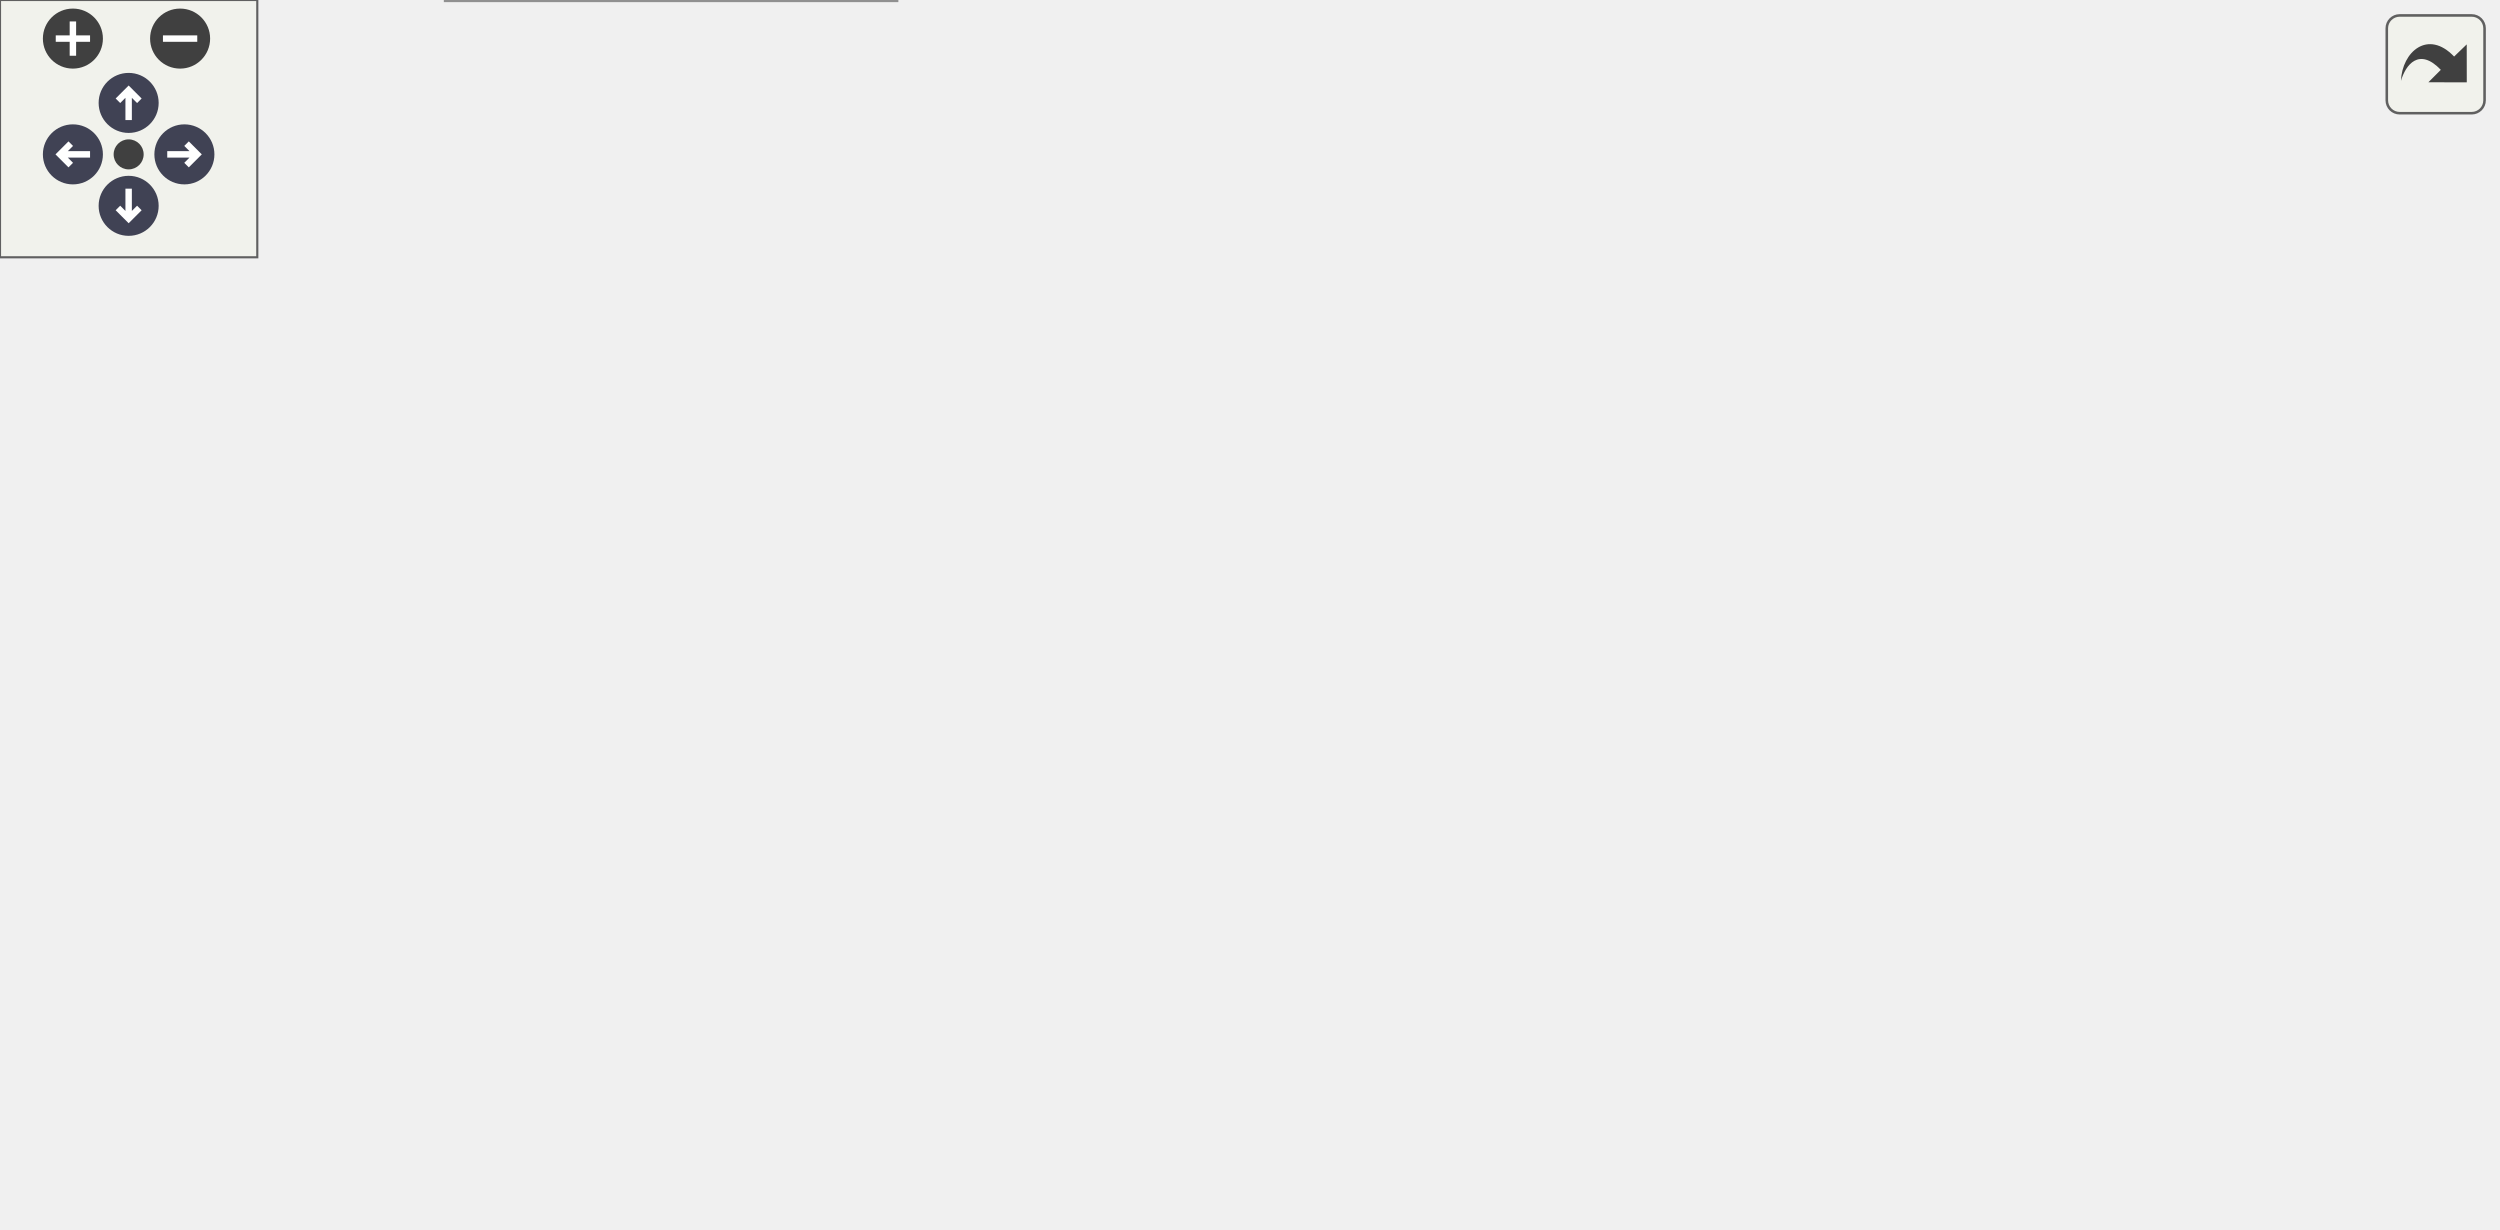
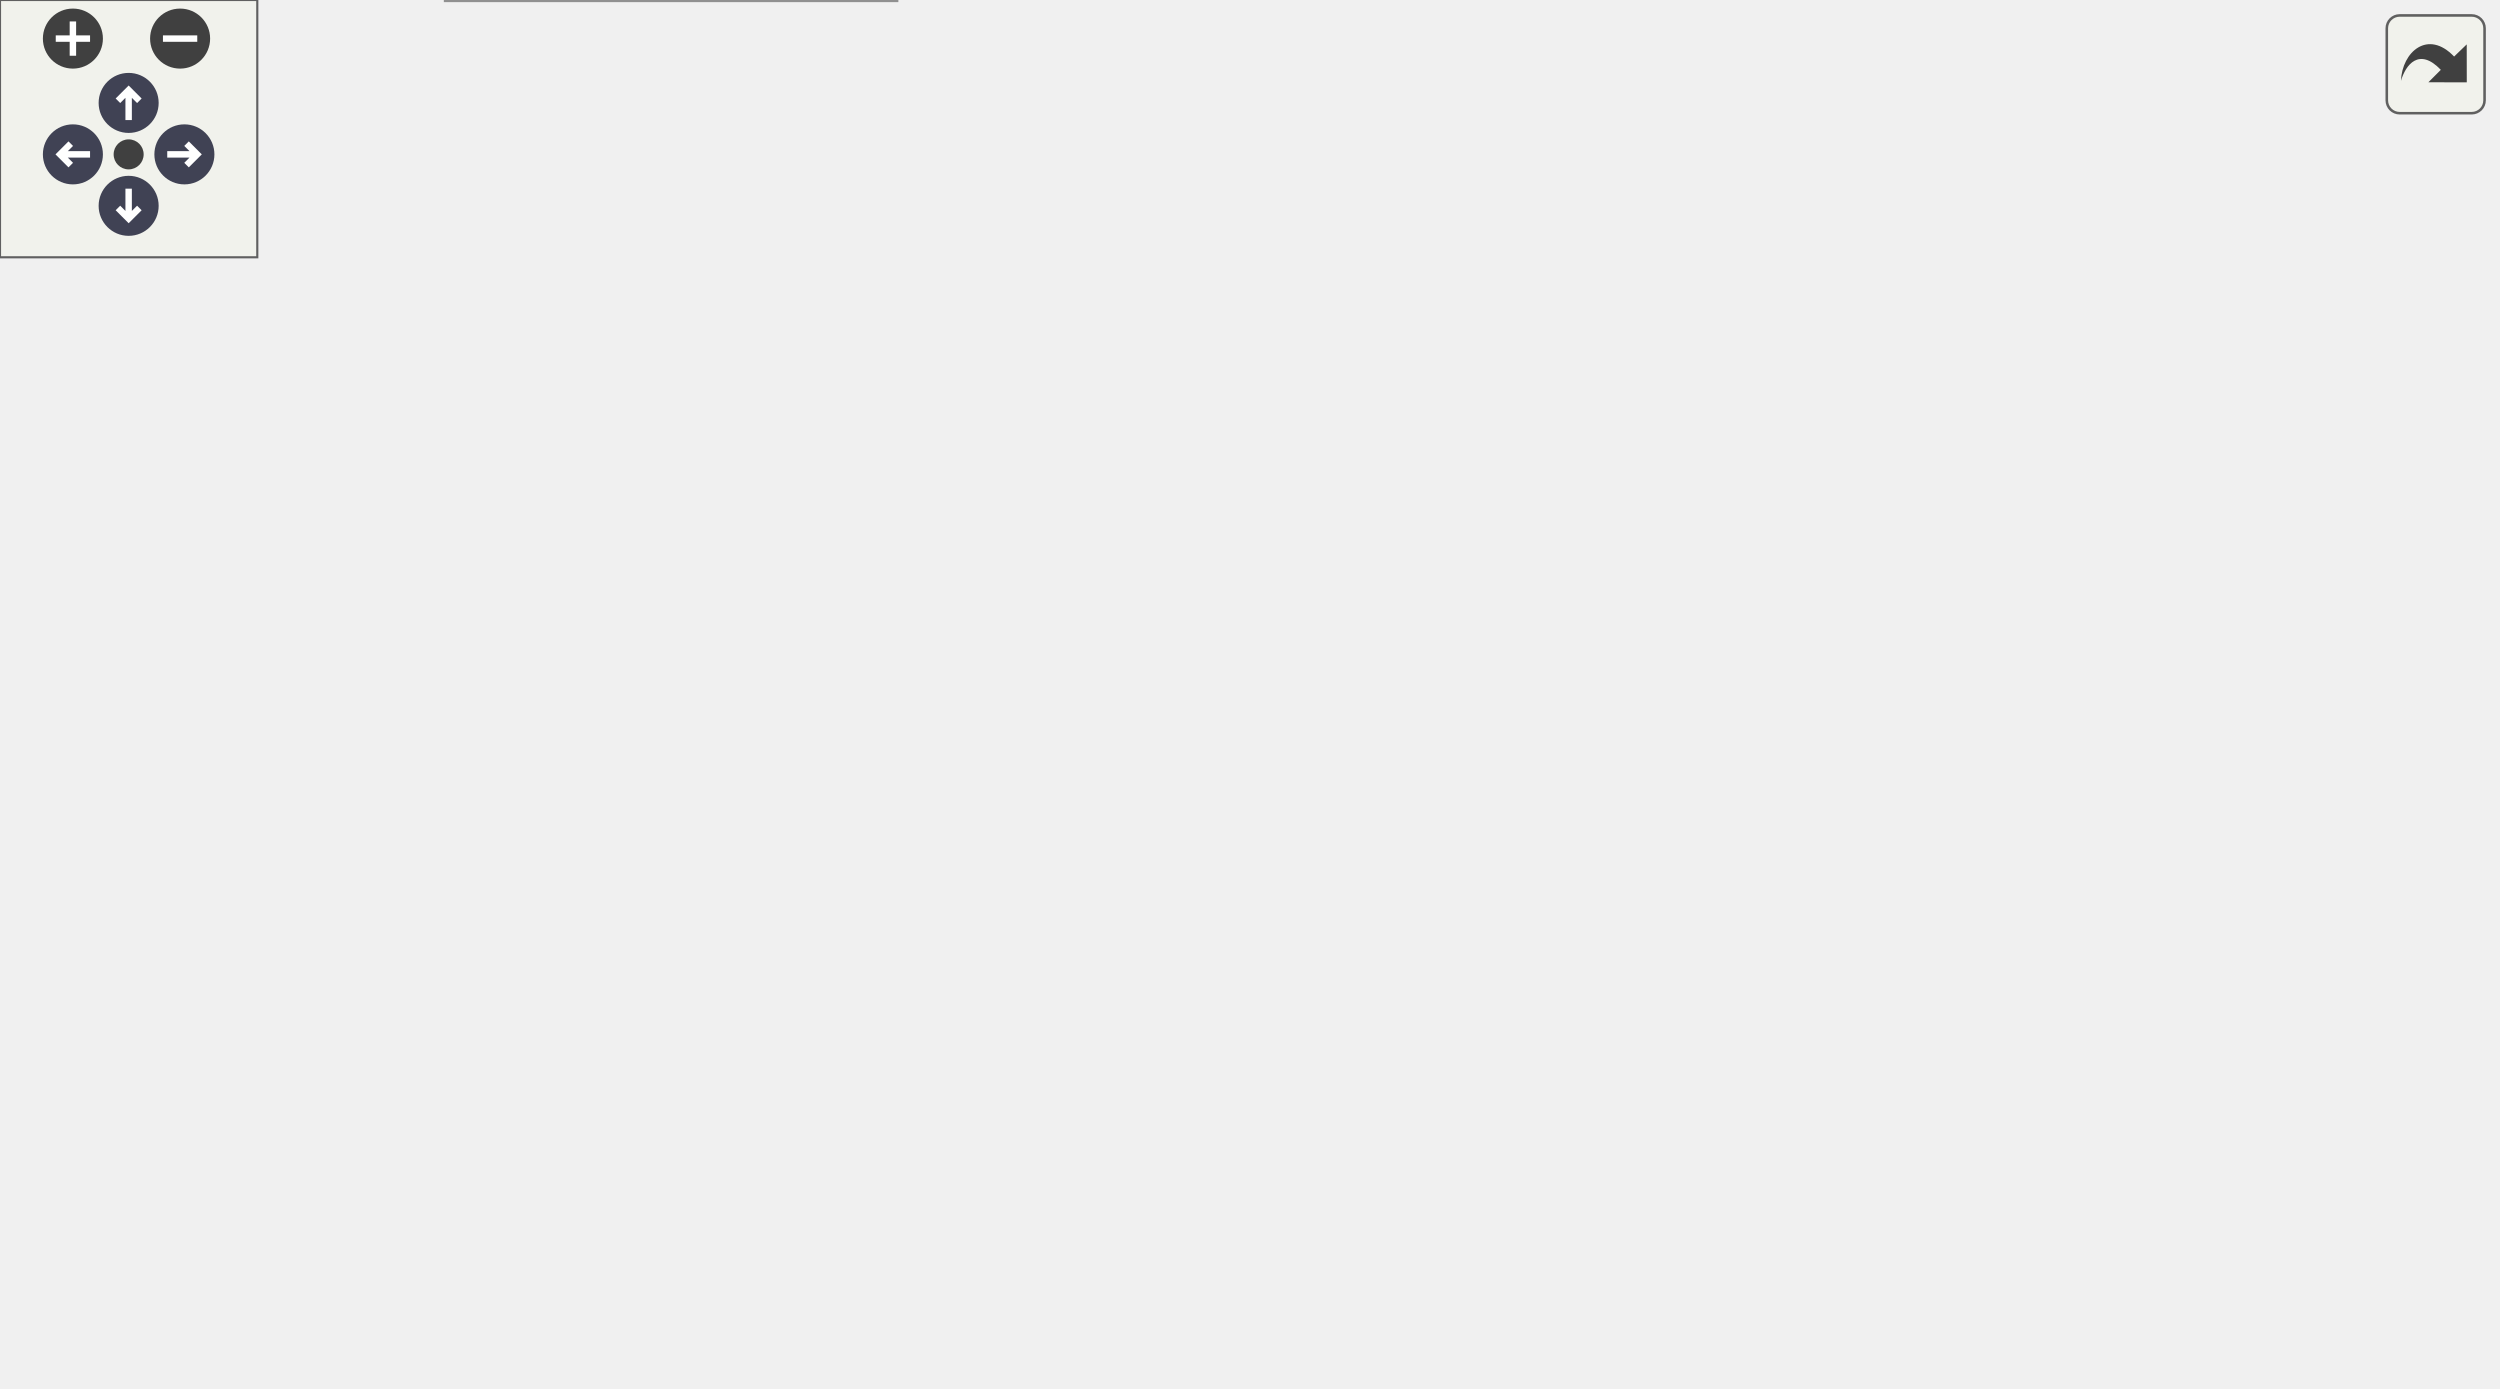
<svg xmlns="http://www.w3.org/2000/svg" xmlns:xlink="http://www.w3.org/1999/xlink" id="main" version="1.1" xml:space="preserve">
  <style type="text/css">
.node, .edge {opacity: 0.7;}
.node.selected, .edge.selected {opacity: 1;}
.edge:hover path { stroke: red; }
.edge:hover polygon { stroke: red; fill: red; }
</style>
  <defs>
    <circle id="rim" cx="0" cy="0" r="7" />
    <circle id="rim2" cx="0" cy="0" r="3.5" />
    <g id="zoomPlus">
      <use xlink:href="#rim" fill="#404040">
        <set attributeName="fill" to="#808080" begin="zoomplus.mouseover" end="zoomplus.mouseout" />
      </use>
      <path d="M-4,0h8M0,-4v8" fill="none" stroke="white" stroke-width="1.5" pointer-events="none" />
    </g>
    <g id="zoomMin">
      <use xlink:href="#rim" fill="#404040">
        <set attributeName="fill" to="#808080" begin="zoomminus.mouseover" end="zoomminus.mouseout" />
      </use>
      <path d="M-4,0h8" fill="none" stroke="white" stroke-width="1.5" pointer-events="none" />
    </g>
    <g id="arrowUp" transform="translate(30 24)">
      <use xlink:href="#rim" />
      <path pointer-events="none" fill="none" stroke="white" stroke-width="1.5" d="M0,-3.0v7 M-2.5,-0.5L0,-3.0L2.5,-0.5" />
    </g>
    <g id="arrowRight" transform="rotate(90) translate(36 -43)">
      <use xlink:href="#rim" />
      <path pointer-events="none" fill="none" stroke="white" stroke-width="1.5" d="M0,-3.0v7 M-2.5,-0.5L0,-3.0L2.5,-0.5" />
    </g>
    <g id="arrowDown" transform="rotate(180) translate(-30 -48)">
      <use xlink:href="#rim" />
      <path pointer-events="none" fill="none" stroke="white" stroke-width="1.5" d="M0,-3.0v7 M-2.5,-0.5L0,-3.0L2.5,-0.5" />
    </g>
    <g id="arrowLeft" transform="rotate(270) translate(-36 17)">
      <use xlink:href="#rim" />
      <path pointer-events="none" fill="none" stroke="white" stroke-width="1.5" d="M0,-3.0v7 M-2.5,-0.5L0,-3.0L2.5,-0.5" />
    </g>
    <g id="resetDef">
      <use xlink:href="#rim2" fill="#404040">
        <set attributeName="fill" to="#808080" begin="reset.mouseover" end="reset.mouseout" />
      </use>
    </g>
  </defs>
  <svg id="graph" class="graph">
    <g id="viewport">
      <g id="Node000001" class="node">
        <g id="a_Node000001">
          <a xlink:title=" ">
            <polygon fill="#999999" stroke="#666666" points="68,-37 0,-37 0,-18 68,-18 68,-37" />
            <text text-anchor="middle" x="34" y="-25" font-family="Helvetica,sans-Serif" font-size="10.00">rmonPrintf</text>
          </a>
        </g>
      </g>
      <g id="Node000002" class="node">
        <g id="a_Node000002">
          <a xlink:href="__Printf_8c.html#a39bb05c90efce6c6790c5d58d271d72d" target="_top" xlink:title=" ">
            <polygon fill="white" stroke="#666666" points="180.5,-56 132.5,-56 132.5,-37 180.5,-37 180.5,-56" />
            <text text-anchor="middle" x="156.5" y="-44" font-family="Helvetica,sans-Serif" font-size="10.00">_Printf</text>
          </a>
        </g>
      </g>
      <g id="edge1_Node000001_Node000002" class="edge">
        <g id="a_edge1_Node000001_Node000002">
          <a xlink:title=" ">
            <path fill="none" stroke="#63b8ff" d="M68.25,-32.74C85.09,-35.4 105.49,-38.61 122.32,-41.27" />
            <polygon fill="#63b8ff" stroke="#63b8ff" points="121.86,-44.74 132.28,-42.84 122.95,-37.82 121.86,-44.74" />
          </a>
        </g>
      </g>
-       <g id="Node000013" class="node">
-         <g id="a_Node000013">
+       <g id="Node000014" class="node">
+         <g id="a_Node000014">
          <a xlink:href="is__debug_8c.html#aaccfac8d9098530b6592eefe679d86b4" target="_top" xlink:title=" ">
            <polygon fill="white" stroke="#666666" points="209,-19 104,-19 104,0 209,0 209,-19" />
            <text text-anchor="middle" x="156.5" y="-7" font-family="Helvetica,sans-Serif" font-size="10.00">is_proutSyncPrintf</text>
          </a>
        </g>
      </g>
-       <g id="edge14_Node000001_Node000013" class="edge">
-         <g id="a_edge14_Node000001_Node000013">
+       <g id="edge15_Node000001_Node000014" class="edge">
+         <g id="a_edge15_Node000001_Node000014">
          <a xlink:title=" ">
            <path fill="none" stroke="#63b8ff" d="M68.25,-22.53C76.24,-21.34 85.04,-20.03 93.88,-18.71" />
            <polygon fill="#63b8ff" stroke="#63b8ff" points="94.46,-22.16 103.83,-17.22 93.42,-15.23 94.46,-22.16" />
          </a>
        </g>
      </g>
      <g id="Node000003" class="node">
        <g id="a_Node000003">
          <a xlink:href="__Printf_8c.html#ad73a5847f2d7c9de14cc2723da86bf45" target="_top" xlink:title=" ">
            <polygon fill="white" stroke="#666666" points="295,-75 245,-75 245,-56 295,-56 295,-75" />
            <text text-anchor="middle" x="270" y="-63" font-family="Helvetica,sans-Serif" font-size="10.00">_Putfld</text>
          </a>
        </g>
      </g>
      <g id="edge2_Node000002_Node000003" class="edge">
        <g id="a_edge2_Node000002_Node000003">
          <a xlink:title=" ">
            <path fill="none" stroke="#63b8ff" d="M180.6,-50.44C196.28,-53.11 217.27,-56.69 234.87,-59.68" />
            <polygon fill="#63b8ff" stroke="#63b8ff" points="234.32,-63.14 244.77,-61.37 235.5,-56.24 234.32,-63.14" />
          </a>
        </g>
      </g>
-       <g id="Node000012" class="node">
-         <g id="a_Node000012">
+       <g id="Node000013" class="node">
+         <g id="a_Node000013">
          <a xlink:href="string_8c.html#a988b4defe51a1815ef3b9ddab10e7a89" target="_top" xlink:title=" ">
            <polygon fill="white" stroke="#666666" points="292,-38 248,-38 248,-19 292,-19 292,-38" />
            <text text-anchor="middle" x="270" y="-26" font-family="Helvetica,sans-Serif" font-size="10.00">strchr</text>
          </a>
        </g>
      </g>
-       <g id="edge13_Node000002_Node000012" class="edge">
-         <g id="a_edge13_Node000002_Node000012">
+       <g id="edge14_Node000002_Node000013" class="edge">
+         <g id="a_edge14_Node000002_Node000013">
          <a xlink:title=" ">
            <path fill="none" stroke="#63b8ff" d="M180.6,-42.77C197.13,-40.1 219.57,-36.48 237.71,-33.55" />
            <polygon fill="#63b8ff" stroke="#63b8ff" points="238.5,-36.97 247.81,-31.92 237.38,-30.06 238.5,-36.97" />
          </a>
        </g>
      </g>
      <g id="Node000004" class="node">
        <g id="a_Node000004">
          <a xlink:href="__Ldtob_8c.html#a7cc858157b66e15c831ad085113729ae" target="_top" xlink:title=" ">
-             <polygon fill="white" stroke="#666666" points="380,-150 331,-150 331,-131 380,-131 380,-150" />
-             <text text-anchor="middle" x="355.5" y="-138" font-family="Helvetica,sans-Serif" font-size="10.00">_Ldtob</text>
+             <polygon fill="white" stroke="#666666" points="380,-168 331,-168 331,-149 380,-149 380,-168" />
+             <text text-anchor="middle" x="355.5" y="-156" font-family="Helvetica,sans-Serif" font-size="10.00">_Ldtob</text>
          </a>
        </g>
      </g>
      <g id="edge3_Node000003_Node000004" class="edge">
        <g id="a_edge3_Node000003_Node000004">
          <a xlink:title=" ">
-             <path fill="none" stroke="#63b8ff" d="M281.92,-75.3C295.74,-87.73 319.77,-109.3 336.37,-124.22" />
-             <polygon fill="#63b8ff" stroke="#63b8ff" points="334.07,-126.85 343.85,-130.93 338.74,-121.64 334.07,-126.85" />
-           </a>
-         </g>
-       </g>
-       <g id="Node000009" class="node">
-         <g id="a_Node000009">
+             <path fill="none" stroke="#63b8ff" d="M279.62,-75.1C293.62,-90.7 321.49,-121.74 339,-141.24" />
+             <polygon fill="#63b8ff" stroke="#63b8ff" points="336.52,-143.71 345.8,-148.81 341.72,-139.03 336.52,-143.71" />
+           </a>
+         </g>
+       </g>
+       <g id="Node000010" class="node">
+         <g id="a_Node000010">
          <a xlink:href="__Litob_8c.html#aaaba3b0ab7920d422a61fe9e22600dd0" target="_top" xlink:title=" ">
            <polygon fill="white" stroke="#666666" points="378.5,-75 332.5,-75 332.5,-56 378.5,-56 378.5,-75" />
            <text text-anchor="middle" x="355.5" y="-63" font-family="Helvetica,sans-Serif" font-size="10.00">_Litob</text>
          </a>
        </g>
      </g>
-       <g id="edge9_Node000003_Node000009" class="edge">
-         <g id="a_edge9_Node000003_Node000009">
+       <g id="edge10_Node000003_Node000010" class="edge">
+         <g id="a_edge10_Node000003_Node000010">
          <a xlink:title=" ">
            <path fill="none" stroke="#63b8ff" d="M295.15,-65.5C303.6,-65.5 313.22,-65.5 322.23,-65.5" />
            <polygon fill="#63b8ff" stroke="#63b8ff" points="322.4,-69 332.4,-65.5 322.4,-62 322.4,-69" />
          </a>
        </g>
      </g>
-       <g id="Node000011" class="node">
-         <g id="a_Node000011">
+       <g id="Node000012" class="node">
+         <g id="a_Node000012">
          <a xlink:href="string_8c.html#a008e171a518fe0e0352f31b245e03875" target="_top" xlink:title=" ">
            <polygon fill="white" stroke="#666666" points="377.5,-38 333.5,-38 333.5,-19 377.5,-19 377.5,-38" />
            <text text-anchor="middle" x="355.5" y="-26" font-family="Helvetica,sans-Serif" font-size="10.00">strlen</text>
          </a>
        </g>
      </g>
-       <g id="edge12_Node000003_Node000011" class="edge">
-         <g id="a_edge12_Node000003_Node000011">
+       <g id="edge13_Node000003_Node000012" class="edge">
+         <g id="a_edge13_Node000003_Node000012">
          <a xlink:title=" ">
            <path fill="none" stroke="#63b8ff" d="M292.5,-55.97C302.12,-51.71 313.63,-46.61 324.11,-41.97" />
            <polygon fill="#63b8ff" stroke="#63b8ff" points="325.63,-45.12 333.36,-37.87 322.8,-38.72 325.63,-45.12" />
          </a>
        </g>
      </g>
      <g id="Node000005" class="node">
        <g id="a_Node000005">
          <a xlink:href="__Ldtob_8c.html#a2b6c5318b43bab1636bad9113ffb2761" target="_top" xlink:title=" ">
-             <polygon fill="white" stroke="#666666" points="476.5,-226 426.5,-226 426.5,-207 476.5,-207 476.5,-226" />
-             <text text-anchor="middle" x="451.5" y="-214" font-family="Helvetica,sans-Serif" font-size="10.00">_Genld</text>
+             <polygon fill="white" stroke="#666666" points="476.5,-263 426.5,-263 426.5,-244 476.5,-244 476.5,-263" />
+             <text text-anchor="middle" x="451.5" y="-251" font-family="Helvetica,sans-Serif" font-size="10.00">_Genld</text>
          </a>
        </g>
      </g>
      <g id="edge4_Node000004_Node000005" class="edge">
        <g id="a_edge4_Node000004_Node000005">
          <a xlink:title=" ">
-             <path fill="none" stroke="#63b8ff" d="M366.74,-150.06C378.36,-160.78 398.05,-178.48 416,-192.5 419.66,-195.36 423.63,-198.27 427.53,-201.05" />
-             <polygon fill="#63b8ff" stroke="#63b8ff" points="425.6,-203.97 435.81,-206.81 429.6,-198.22 425.6,-203.97" />
+             <path fill="none" stroke="#63b8ff" d="M363.47,-168.39C373.9,-182.8 394.63,-209.97 416,-229.5 419.21,-232.44 422.8,-235.31 426.41,-237.98" />
+             <polygon fill="#63b8ff" stroke="#63b8ff" points="424.53,-240.94 434.73,-243.81 428.55,-235.2 424.53,-240.94" />
          </a>
        </g>
      </g>
      <g id="Node000006" class="node">
        <g id="a_Node000006">
          <a xlink:href="string_8c.html#ad7f1ae1bbb49dece44bda378982a704d" target="_top" xlink:title=" ">
-             <polygon fill="white" stroke="#666666" points="582,-188 523,-188 523,-169 582,-169 582,-188" />
-             <text text-anchor="middle" x="552.5" y="-176" font-family="Helvetica,sans-Serif" font-size="10.00">memcpy</text>
+             <polygon fill="white" stroke="#666666" points="582,-225 523,-225 523,-206 582,-206 582,-225" />
+             <text text-anchor="middle" x="552.5" y="-213" font-family="Helvetica,sans-Serif" font-size="10.00">memcpy</text>
          </a>
        </g>
      </g>
      <g id="edge8_Node000004_Node000006" class="edge">
        <g id="a_edge8_Node000004_Node000006">
          <a xlink:title=" ">
-             <path fill="none" stroke="#63b8ff" d="M380.27,-149.11C391.06,-152.75 404.05,-156.78 416,-159.5 448.2,-166.84 485.4,-171.81 512.66,-174.82" />
-             <polygon fill="#63b8ff" stroke="#63b8ff" points="512.64,-178.34 522.96,-175.92 513.38,-171.38 512.64,-178.34" />
+             <path fill="none" stroke="#63b8ff" d="M368.43,-168.33C379.89,-177.21 398.06,-189.87 416,-196.5 447.32,-208.07 485.09,-212.66 512.79,-214.45" />
+             <polygon fill="#63b8ff" stroke="#63b8ff" points="512.7,-217.95 522.88,-215.01 513.08,-210.96 512.7,-217.95" />
          </a>
        </g>
      </g>
      <g id="Node000007" class="node">
        <g id="a_Node000007">
          <a xlink:href="__Ldtob_8c.html#ab7ade9ce60aaa8baa0244b503351d742" target="_top" xlink:title=" ">
-             <polygon fill="white" stroke="#666666" points="487,-150 416,-150 416,-131 487,-131 487,-150" />
-             <text text-anchor="middle" x="451.5" y="-138" font-family="Helvetica,sans-Serif" font-size="10.00">_Ldunscale</text>
+             <polygon fill="white" stroke="#666666" points="487,-187 416,-187 416,-168 487,-168 487,-187" />
+             <text text-anchor="middle" x="451.5" y="-175" font-family="Helvetica,sans-Serif" font-size="10.00">_Ldunscale</text>
          </a>
        </g>
      </g>
      <g id="edge6_Node000004_Node000007" class="edge">
        <g id="a_edge6_Node000004_Node000007">
          <a xlink:title=" ">
-             <path fill="none" stroke="#63b8ff" d="M380.22,-140.5C387.96,-140.5 396.83,-140.5 405.6,-140.5" />
-             <polygon fill="#63b8ff" stroke="#63b8ff" points="405.77,-144 415.77,-140.5 405.77,-137 405.77,-144" />
+             <path fill="none" stroke="#63b8ff" d="M380.22,-163.29C388.04,-164.88 397.02,-166.69 405.88,-168.48" />
+             <polygon fill="#63b8ff" stroke="#63b8ff" points="405.28,-171.93 415.77,-170.48 406.66,-165.07 405.28,-171.93" />
          </a>
        </g>
      </g>
      <g id="Node000008" class="node">
        <g id="a_Node000008">
          <a xlink:href="ldiv_8c.html#a0302920caf64a5fbe1ce0862799d7784" target="_top" xlink:title=" ">
-             <polygon fill="white" stroke="#666666" points="469,-113 434,-113 434,-94 469,-94 469,-113" />
-             <text text-anchor="middle" x="451.5" y="-101" font-family="Helvetica,sans-Serif" font-size="10.00">ldiv</text>
+             <polygon fill="white" stroke="#666666" points="469,-150 434,-150 434,-131 469,-131 469,-150" />
+             <text text-anchor="middle" x="451.5" y="-138" font-family="Helvetica,sans-Serif" font-size="10.00">ldiv</text>
          </a>
        </g>
      </g>
      <g id="edge7_Node000004_Node000008" class="edge">
        <g id="a_edge7_Node000004_Node000008">
          <a xlink:title=" ">
-             <path fill="none" stroke="#63b8ff" d="M380.22,-131.16C393.7,-125.86 410.6,-119.21 424.45,-113.76" />
-             <polygon fill="#63b8ff" stroke="#63b8ff" points="425.87,-116.95 433.9,-110.03 423.31,-110.44 425.87,-116.95" />
+             <path fill="none" stroke="#63b8ff" d="M380.22,-153.96C393.57,-151.4 410.27,-148.2 424.04,-145.57" />
+             <polygon fill="#63b8ff" stroke="#63b8ff" points="424.73,-149 433.9,-143.68 423.42,-142.12 424.73,-149" />
+           </a>
+         </g>
+       </g>
+       <g id="Node000009" class="node">
+         <g id="a_Node000009">
+           <a xlink:href="alBnkfNew_8c.html#a96a0200a6b40350e524f536d232ecb53" target="_top" xlink:title=" ">
+             <polygon fill="white" stroke="#666666" points="477.5,-113 425.5,-113 425.5,-94 477.5,-94 477.5,-113" />
+             <text text-anchor="middle" x="451.5" y="-101" font-family="Helvetica,sans-Serif" font-size="10.00">unused</text>
+           </a>
+         </g>
+       </g>
+       <g id="edge9_Node000004_Node000009" class="edge">
+         <g id="a_edge9_Node000004_Node000009">
+           <a xlink:title=" ">
+             <path fill="none" stroke="#63b8ff" d="M372.06,-148.85C384,-141.5 400.94,-131.2 416,-122.5 418.55,-121.03 421.23,-119.51 423.9,-118" />
+             <polygon fill="#63b8ff" stroke="#63b8ff" points="425.83,-120.94 432.87,-113.03 422.43,-114.82 425.83,-120.94" />
          </a>
        </g>
      </g>
      <g id="edge5_Node000005_Node000006" class="edge">
        <g id="a_edge5_Node000005_Node000006">
          <a xlink:title=" ">
-             <path fill="none" stroke="#63b8ff" d="M476.72,-207.2C488.88,-202.54 503.82,-196.8 517.15,-191.69" />
-             <polygon fill="#63b8ff" stroke="#63b8ff" points="518.42,-194.95 526.5,-188.1 515.91,-188.41 518.42,-194.95" />
-           </a>
-         </g>
-       </g>
-       <g id="edge11_Node000009_Node000006" class="edge">
-         <g id="a_edge11_Node000009_Node000006">
-           <a xlink:title=" ">
-             <path fill="none" stroke="#63b8ff" d="M378.63,-63.8C406.15,-62.77 453.56,-64.62 487,-85.5 515.07,-103.03 534.13,-137.75 543.88,-159.46" />
-             <polygon fill="#63b8ff" stroke="#63b8ff" points="540.77,-161.1 547.91,-168.93 547.21,-158.36 540.77,-161.1" />
-           </a>
-         </g>
-       </g>
-       <g id="Node000010" class="node">
-         <g id="a_Node000010">
+             <path fill="none" stroke="#63b8ff" d="M476.72,-244.2C488.88,-239.54 503.82,-233.8 517.15,-228.69" />
+             <polygon fill="#63b8ff" stroke="#63b8ff" points="518.42,-231.95 526.5,-225.1 515.91,-225.41 518.42,-231.95" />
+           </a>
+         </g>
+       </g>
+       <g id="edge12_Node000010_Node000006" class="edge">
+         <g id="a_edge12_Node000010_Node000006">
+           <a xlink:title=" ">
+             <path fill="none" stroke="#63b8ff" d="M378.66,-63.07C406.64,-61.19 454.99,-62.1 487,-85.5 523.98,-112.52 540.96,-166.72 547.7,-195.87" />
+             <polygon fill="#63b8ff" stroke="#63b8ff" points="544.29,-196.66 549.81,-205.71 551.14,-195.2 544.29,-196.66" />
+           </a>
+         </g>
+       </g>
+       <g id="Node000011" class="node">
+         <g id="a_Node000011">
          <a xlink:href="ldiv_8c.html#a5b23c3639f11980dca762c5f1d74f339" target="_top" xlink:title=" ">
            <polygon fill="white" stroke="#666666" points="470.5,-37 432.5,-37 432.5,-18 470.5,-18 470.5,-37" />
            <text text-anchor="middle" x="451.5" y="-25" font-family="Helvetica,sans-Serif" font-size="10.00">lldiv</text>
          </a>
        </g>
      </g>
-       <g id="edge10_Node000009_Node000010" class="edge">
-         <g id="a_edge10_Node000009_Node000010">
+       <g id="edge11_Node000010_Node000011" class="edge">
+         <g id="a_edge11_Node000010_Node000011">
          <a xlink:title=" ">
            <path fill="none" stroke="#63b8ff" d="M378.78,-56.49C391.97,-51.16 408.8,-44.36 422.84,-38.68" />
            <polygon fill="#63b8ff" stroke="#63b8ff" points="424.52,-41.78 432.47,-34.79 421.89,-35.29 424.52,-41.78" />
          </a>
        </g>
      </g>
    </g>
  </svg>
  <g id="navigator" transform="translate(0 0)" fill="#404254">
    <rect fill="#f2f5e9" fill-opacity="0.5" stroke="#606060" stroke-width=".5" x="0" y="0" width="60" height="60" />
    <use id="zoomplus" xlink:href="#zoomPlus" x="17" y="9" />
    <use id="zoomminus" xlink:href="#zoomMin" x="42" y="9" />
    <use id="reset" xlink:href="#resetDef" x="30" y="36" />
    <use id="arrowup" xlink:href="#arrowUp" x="0" y="0" />
    <use id="arrowright" xlink:href="#arrowRight" x="0" y="0" />
    <use id="arrowdown" xlink:href="#arrowDown" x="0" y="0" />
    <use id="arrowleft" xlink:href="#arrowLeft" x="0" y="0" />
  </g>
  <svg viewBox="0 0 15 15" width="100%" height="30px" preserveAspectRatio="xMaxYMin meet">
    <g id="arrow_out" transform="scale(0.3 0.3)">
      <a xlink:href="code__80091750_8h_a19085a3486cdb488add643cb0e34d20a_cgraph_org.svg" target="_base">
        <rect id="button" ry="5" rx="5" y="6" x="6" height="38" width="38" fill="#f2f5e9" fill-opacity="0.5" stroke="#606060" stroke-width="1.0" />
        <path id="arrow" d="M 11.5,31.437 C 11.94,20.098 22.043,11.323 32.159,21.979 L 37.069,17.246 C 37.069,17.246 37.088,32 37.088,32 L 22.16,31.978 C 22.16,31.978 26.998,27.14 26.998,27.14 C 18.529,18.264 13.292,25.23 11.5,31.437 z" style="fill:#404040;" />
      </a>
    </g>
  </svg>
  <style type="text/css">

[data-mouse-over-selected='false'] { opacity: 0.7; }
[data-mouse-over-selected='true']  { opacity: 1.0; }

</style>
</svg>
